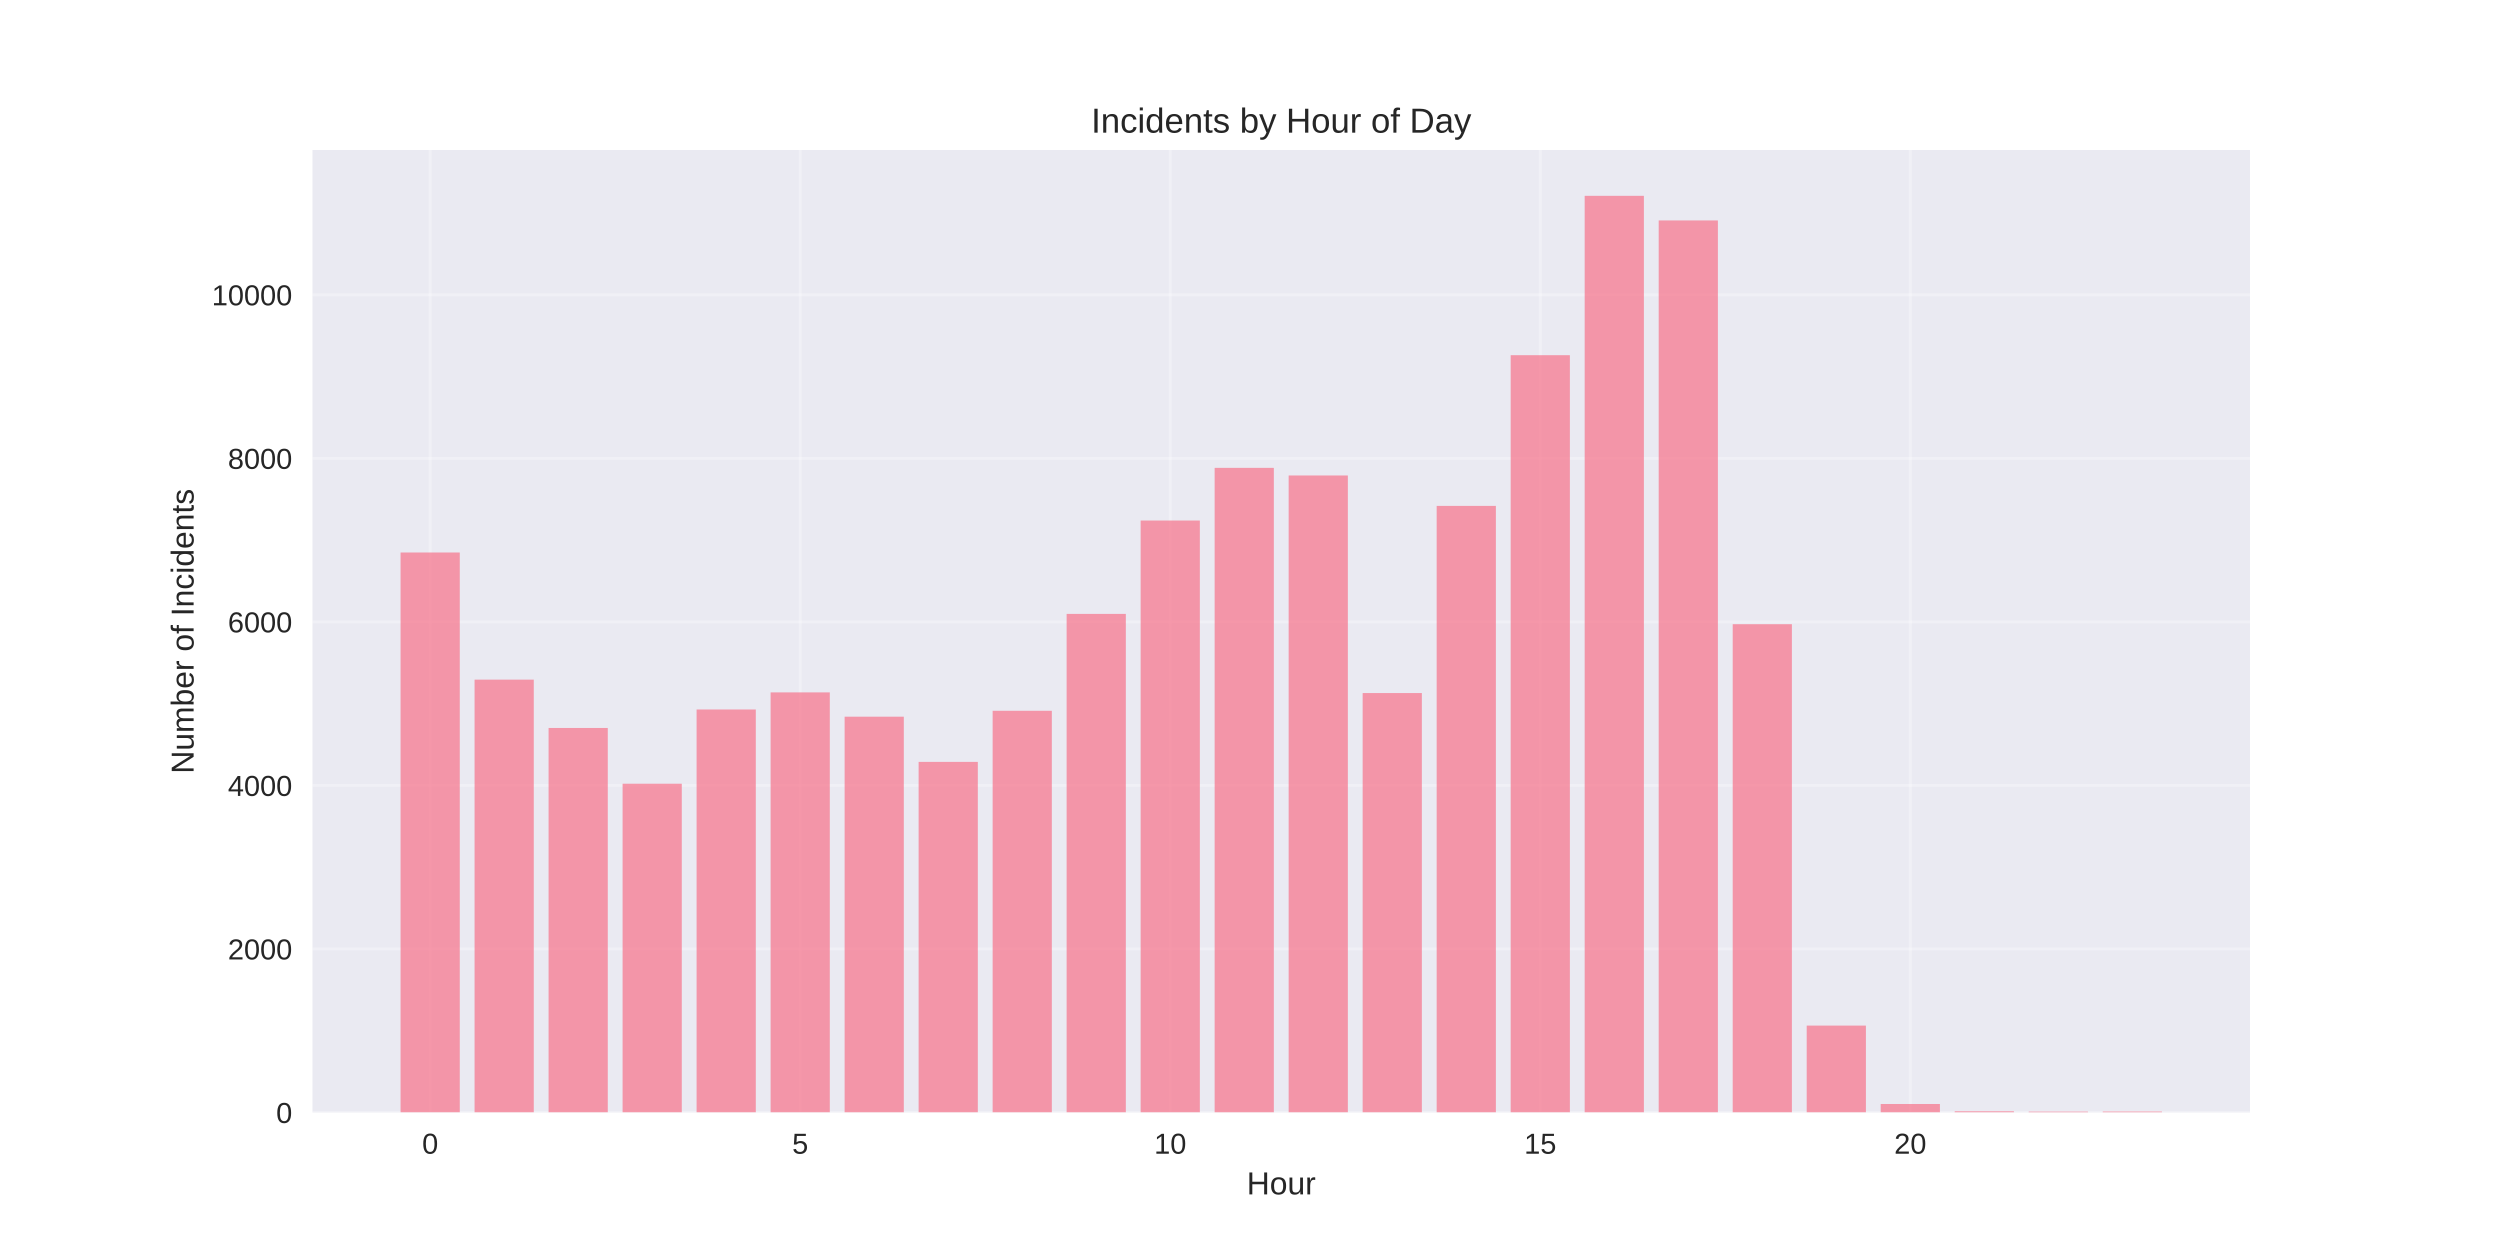
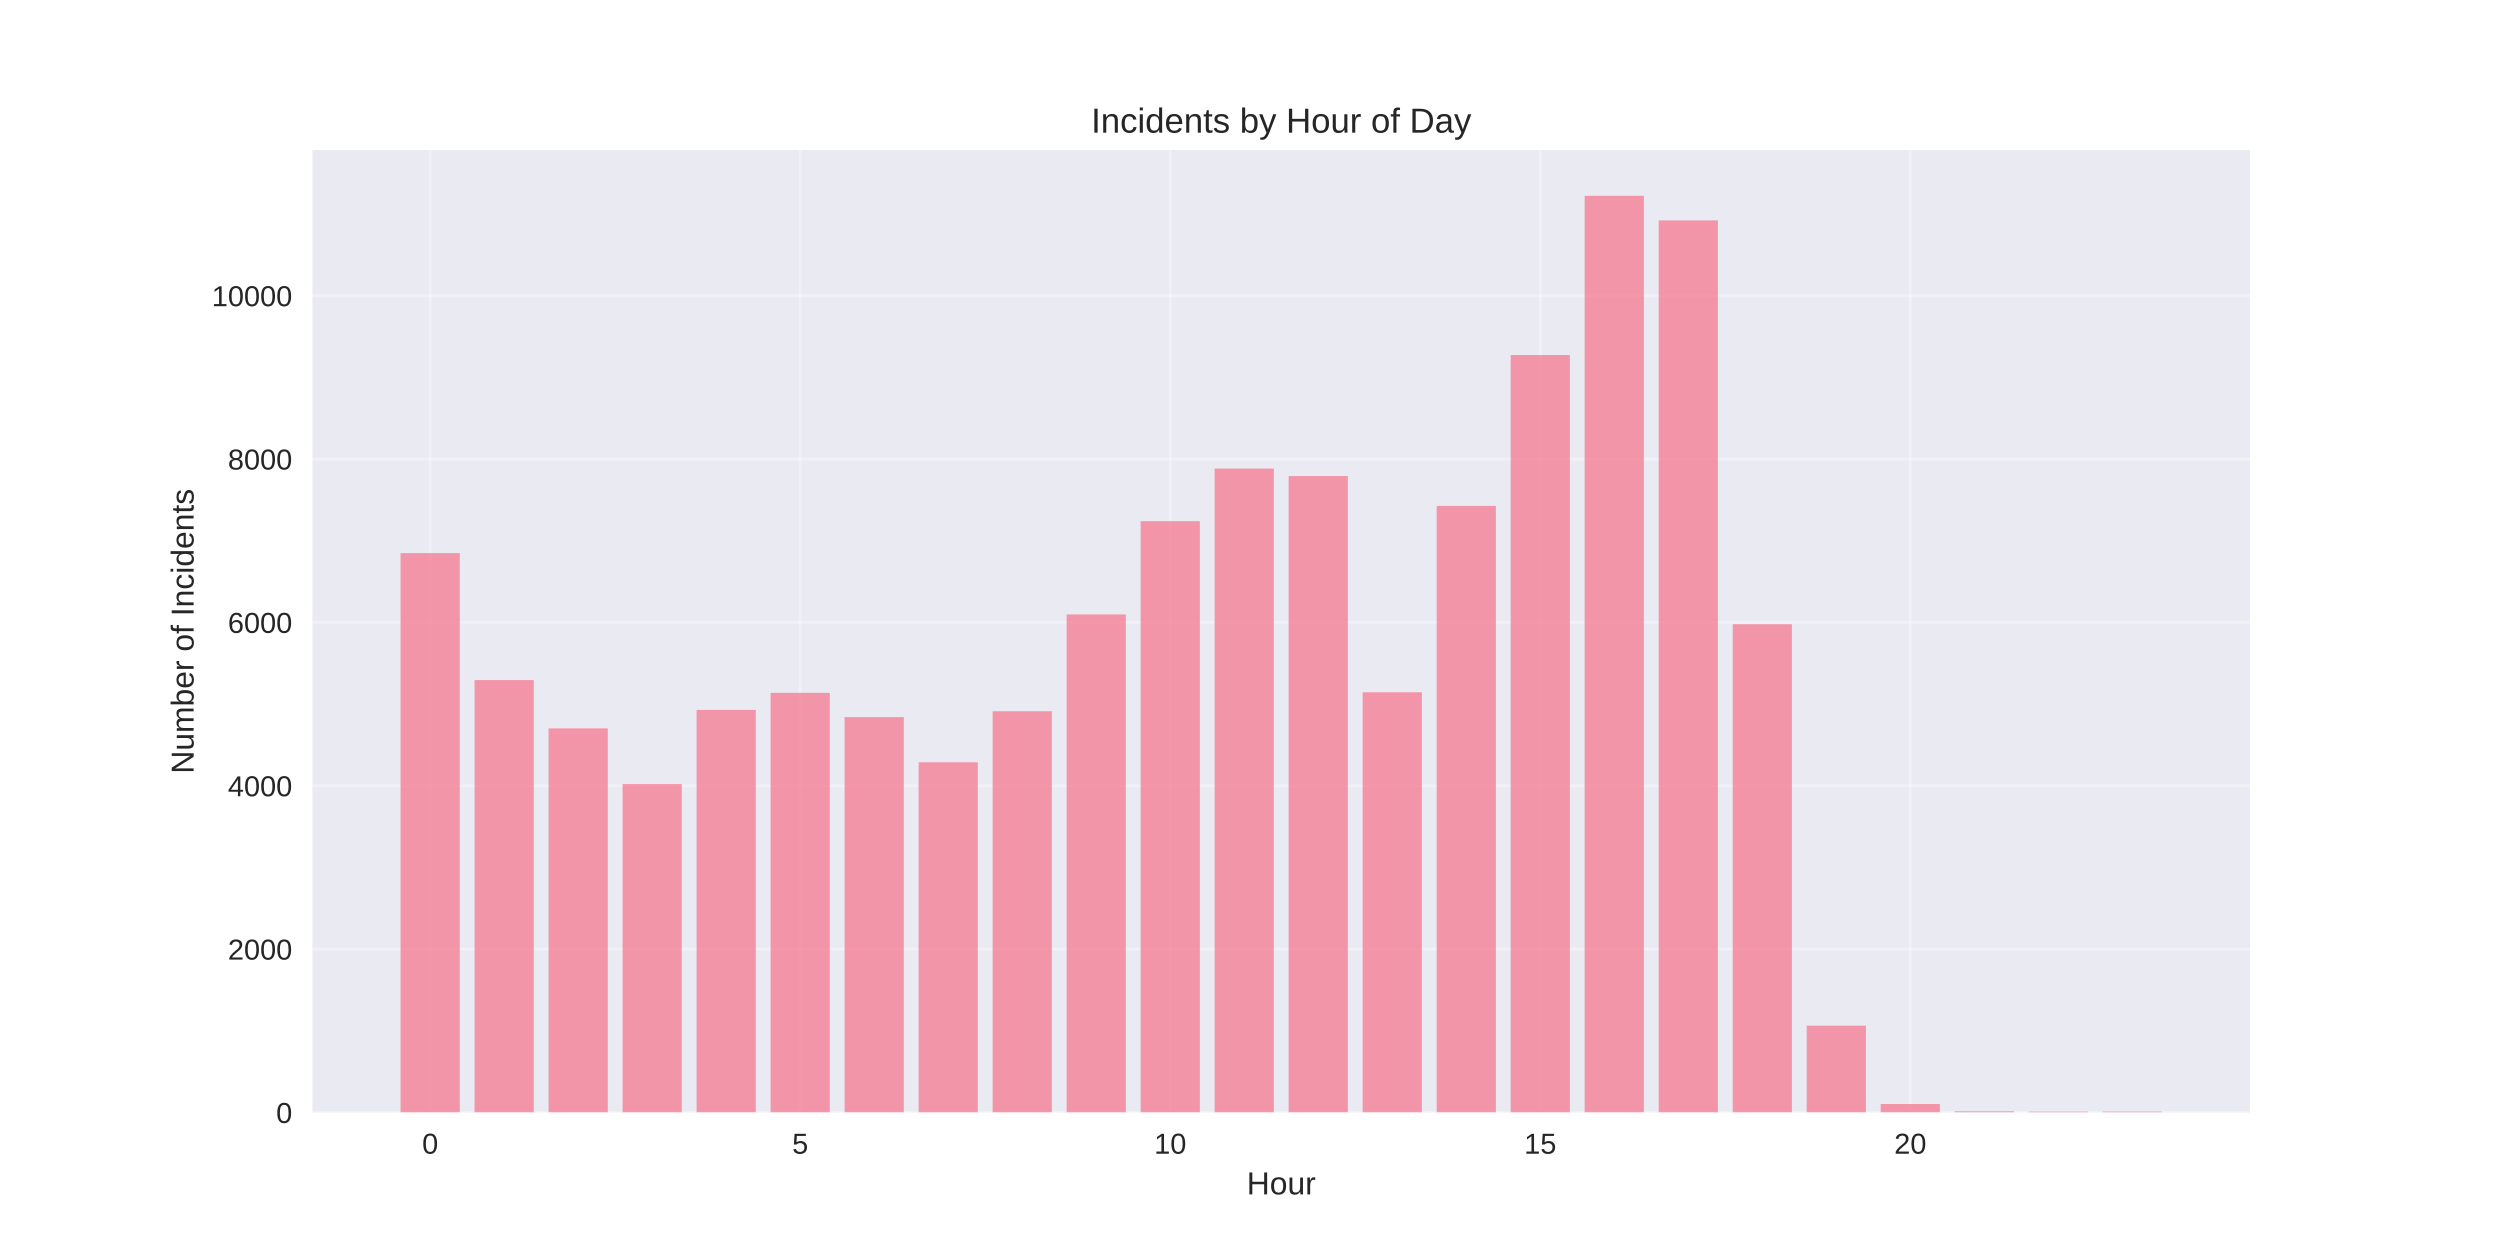
<svg xmlns="http://www.w3.org/2000/svg" width="864pt" height="432pt" viewBox="0 0 864 432" version="1.1">
  <defs>
    <style type="text/css">*{stroke-linejoin: round; stroke-linecap: butt}</style>
  </defs>
  <g id="figure_1">
    <g id="patch_1">
      <path d="M 0 432  L 864 432  L 864 0  L 0 0  z " style="fill: #ffffff" />
    </g>
    <g id="axes_1">
      <g id="patch_2">
        <path d="M 108 384.48  L 777.6 384.48  L 777.6 51.84  L 108 51.84  z " style="fill: #eaeaf2" />
      </g>
      <g id="matplotlib.axis_1">
        <g id="xtick_1">
          <g id="line2d_1">
-             <path d="M 148.667 384.48  L 148.667 51.84  " clip-path="url(#pc6e3e0af1c)" style="fill: none; stroke: #ffffff; stroke-opacity: 0.3; stroke-linecap: round" />
+             <path d="M 148.667 384.48  L 148.667 51.84  " clip-path="url(#p983a396122)" style="fill: none; stroke: #ffffff; stroke-opacity: 0.3; stroke-linecap: round" />
          </g>
          <g id="line2d_2" />
          <g id="text_1">
            <text style="fill: #262626; font: 10px 'Arial', 'Liberation Sans', 'DejaVu Sans', 'Bitstream Vera Sans', sans-serif; text-anchor: middle" x="148.667" y="398.727" transform="rotate(-0 148.6671 398.7269)">0</text>
          </g>
        </g>
        <g id="xtick_2">
          <g id="line2d_3">
-             <path d="M 276.551 384.48  L 276.551 51.84  " clip-path="url(#pc6e3e0af1c)" style="fill: none; stroke: #ffffff; stroke-opacity: 0.3; stroke-linecap: round" />
+             <path d="M 276.551 384.48  L 276.551 51.84  " clip-path="url(#p983a396122)" style="fill: none; stroke: #ffffff; stroke-opacity: 0.3; stroke-linecap: round" />
          </g>
          <g id="line2d_4" />
          <g id="text_2">
            <text style="fill: #262626; font: 10px 'Arial', 'Liberation Sans', 'DejaVu Sans', 'Bitstream Vera Sans', sans-serif; text-anchor: middle" x="276.551" y="398.727" transform="rotate(-0 276.551 398.7269)">5</text>
          </g>
        </g>
        <g id="xtick_3">
          <g id="line2d_5">
-             <path d="M 404.435 384.48  L 404.435 51.84  " clip-path="url(#pc6e3e0af1c)" style="fill: none; stroke: #ffffff; stroke-opacity: 0.3; stroke-linecap: round" />
+             <path d="M 404.435 384.48  L 404.435 51.84  " clip-path="url(#p983a396122)" style="fill: none; stroke: #ffffff; stroke-opacity: 0.3; stroke-linecap: round" />
          </g>
          <g id="line2d_6" />
          <g id="text_3">
            <text style="fill: #262626; font: 10px 'Arial', 'Liberation Sans', 'DejaVu Sans', 'Bitstream Vera Sans', sans-serif; text-anchor: middle" x="404.435" y="398.727" transform="rotate(-0 404.4348 398.7269)">10</text>
          </g>
        </g>
        <g id="xtick_4">
          <g id="line2d_7">
-             <path d="M 532.319 384.48  L 532.319 51.84  " clip-path="url(#pc6e3e0af1c)" style="fill: none; stroke: #ffffff; stroke-opacity: 0.3; stroke-linecap: round" />
+             <path d="M 532.319 384.48  L 532.319 51.84  " clip-path="url(#p983a396122)" style="fill: none; stroke: #ffffff; stroke-opacity: 0.3; stroke-linecap: round" />
          </g>
          <g id="line2d_8" />
          <g id="text_4">
            <text style="fill: #262626; font: 10px 'Arial', 'Liberation Sans', 'DejaVu Sans', 'Bitstream Vera Sans', sans-serif; text-anchor: middle" x="532.319" y="398.727" transform="rotate(-0 532.3187 398.7269)">15</text>
          </g>
        </g>
        <g id="xtick_5">
          <g id="line2d_9">
-             <path d="M 660.203 384.48  L 660.203 51.84  " clip-path="url(#pc6e3e0af1c)" style="fill: none; stroke: #ffffff; stroke-opacity: 0.3; stroke-linecap: round" />
+             <path d="M 660.203 384.48  L 660.203 51.84  " clip-path="url(#p983a396122)" style="fill: none; stroke: #ffffff; stroke-opacity: 0.3; stroke-linecap: round" />
          </g>
          <g id="line2d_10" />
          <g id="text_5">
            <text style="fill: #262626; font: 10px 'Arial', 'Liberation Sans', 'DejaVu Sans', 'Bitstream Vera Sans', sans-serif; text-anchor: middle" x="660.203" y="398.727" transform="rotate(-0 660.2026 398.7269)">20</text>
          </g>
        </g>
        <g id="text_6">
          <text style="fill: #262626; font: 11px 'Arial', 'Liberation Sans', 'DejaVu Sans', 'Bitstream Vera Sans', sans-serif; text-anchor: middle" x="442.8" y="412.773" transform="rotate(-0 442.8 412.7734)">Hour</text>
        </g>
      </g>
      <g id="matplotlib.axis_2">
        <g id="ytick_1">
          <g id="line2d_11">
-             <path d="M 108 384.48  L 777.6 384.48  " clip-path="url(#pc6e3e0af1c)" style="fill: none; stroke: #ffffff; stroke-opacity: 0.3; stroke-linecap: round" />
+             <path d="M 108 384.48  L 777.6 384.48  " clip-path="url(#p983a396122)" style="fill: none; stroke: #ffffff; stroke-opacity: 0.3; stroke-linecap: round" />
          </g>
          <g id="line2d_12" />
          <g id="text_7">
            <text style="fill: #262626; font: 10px 'Arial', 'Liberation Sans', 'DejaVu Sans', 'Bitstream Vera Sans', sans-serif; text-anchor: end" x="101" y="388.103" transform="rotate(-0 101 388.1034)">0</text>
          </g>
        </g>
        <g id="ytick_2">
          <g id="line2d_13">
-             <path d="M 108 327.964  L 777.6 327.964  " clip-path="url(#pc6e3e0af1c)" style="fill: none; stroke: #ffffff; stroke-opacity: 0.3; stroke-linecap: round" />
+             <path d="M 108 328.025  L 777.6 328.025  " clip-path="url(#p983a396122)" style="fill: none; stroke: #ffffff; stroke-opacity: 0.3; stroke-linecap: round" />
          </g>
          <g id="line2d_14" />
          <g id="text_8">
-             <text style="fill: #262626; font: 10px 'Arial', 'Liberation Sans', 'DejaVu Sans', 'Bitstream Vera Sans', sans-serif; text-anchor: end" x="101" y="331.588" transform="rotate(-0 101 331.5875)">2000</text>
+             <text style="fill: #262626; font: 10px 'Arial', 'Liberation Sans', 'DejaVu Sans', 'Bitstream Vera Sans', sans-serif; text-anchor: end" x="101" y="331.648" transform="rotate(-0 101 331.6479)">2000</text>
          </g>
        </g>
        <g id="ytick_3">
          <g id="line2d_15">
-             <path d="M 108 271.448  L 777.6 271.448  " clip-path="url(#pc6e3e0af1c)" style="fill: none; stroke: #ffffff; stroke-opacity: 0.3; stroke-linecap: round" />
+             <path d="M 108 271.569  L 777.6 271.569  " clip-path="url(#p983a396122)" style="fill: none; stroke: #ffffff; stroke-opacity: 0.3; stroke-linecap: round" />
          </g>
          <g id="line2d_16" />
          <g id="text_9">
-             <text style="fill: #262626; font: 10px 'Arial', 'Liberation Sans', 'DejaVu Sans', 'Bitstream Vera Sans', sans-serif; text-anchor: end" x="101" y="275.072" transform="rotate(-0 101 275.0716)">4000</text>
+             <text style="fill: #262626; font: 10px 'Arial', 'Liberation Sans', 'DejaVu Sans', 'Bitstream Vera Sans', sans-serif; text-anchor: end" x="101" y="275.192" transform="rotate(-0 101 275.1925)">4000</text>
          </g>
        </g>
        <g id="ytick_4">
          <g id="line2d_17">
-             <path d="M 108 214.932  L 777.6 214.932  " clip-path="url(#pc6e3e0af1c)" style="fill: none; stroke: #ffffff; stroke-opacity: 0.3; stroke-linecap: round" />
+             <path d="M 108 215.114  L 777.6 215.114  " clip-path="url(#p983a396122)" style="fill: none; stroke: #ffffff; stroke-opacity: 0.3; stroke-linecap: round" />
          </g>
          <g id="line2d_18" />
          <g id="text_10">
-             <text style="fill: #262626; font: 10px 'Arial', 'Liberation Sans', 'DejaVu Sans', 'Bitstream Vera Sans', sans-serif; text-anchor: end" x="101" y="218.556" transform="rotate(-0 101 218.5557)">6000</text>
+             <text style="fill: #262626; font: 10px 'Arial', 'Liberation Sans', 'DejaVu Sans', 'Bitstream Vera Sans', sans-serif; text-anchor: end" x="101" y="218.737" transform="rotate(-0 101 218.737)">6000</text>
          </g>
        </g>
        <g id="ytick_5">
          <g id="line2d_19">
-             <path d="M 108 158.416  L 777.6 158.416  " clip-path="url(#pc6e3e0af1c)" style="fill: none; stroke: #ffffff; stroke-opacity: 0.3; stroke-linecap: round" />
+             <path d="M 108 158.658  L 777.6 158.658  " clip-path="url(#p983a396122)" style="fill: none; stroke: #ffffff; stroke-opacity: 0.3; stroke-linecap: round" />
          </g>
          <g id="line2d_20" />
          <g id="text_11">
-             <text style="fill: #262626; font: 10px 'Arial', 'Liberation Sans', 'DejaVu Sans', 'Bitstream Vera Sans', sans-serif; text-anchor: end" x="101" y="162.04" transform="rotate(-0 101 162.0397)">8000</text>
+             <text style="fill: #262626; font: 10px 'Arial', 'Liberation Sans', 'DejaVu Sans', 'Bitstream Vera Sans', sans-serif; text-anchor: end" x="101" y="162.281" transform="rotate(-0 101 162.2815)">8000</text>
          </g>
        </g>
        <g id="ytick_6">
          <g id="line2d_21">
-             <path d="M 108 101.9  L 777.6 101.9  " clip-path="url(#pc6e3e0af1c)" style="fill: none; stroke: #ffffff; stroke-opacity: 0.3; stroke-linecap: round" />
+             <path d="M 108 102.203  L 777.6 102.203  " clip-path="url(#p983a396122)" style="fill: none; stroke: #ffffff; stroke-opacity: 0.3; stroke-linecap: round" />
          </g>
          <g id="line2d_22" />
          <g id="text_12">
-             <text style="fill: #262626; font: 10px 'Arial', 'Liberation Sans', 'DejaVu Sans', 'Bitstream Vera Sans', sans-serif; text-anchor: end" x="101" y="105.524" transform="rotate(-0 101 105.5238)">10000</text>
+             <text style="fill: #262626; font: 10px 'Arial', 'Liberation Sans', 'DejaVu Sans', 'Bitstream Vera Sans', sans-serif; text-anchor: end" x="101" y="105.826" transform="rotate(-0 101 105.826)">10000</text>
          </g>
        </g>
        <g id="text_13">
          <text style="fill: #262626; font: 11px 'Arial', 'Liberation Sans', 'DejaVu Sans', 'Bitstream Vera Sans', sans-serif; text-anchor: middle" x="66.913" y="218.16" transform="rotate(-90 66.91281 218.16)">Number of Incidents</text>
        </g>
      </g>
      <g id="patch_3">
-         <path d="M 138.436 384.48  L 158.898 384.48  L 158.898 190.941  L 138.436 190.941  z " clip-path="url(#pc6e3e0af1c)" style="fill: #f77189; opacity: 0.7" />
+         <path d="M 138.436 384.48  L 158.898 384.48  L 158.898 191.148  L 138.436 191.148  z " clip-path="url(#p983a396122)" style="fill: #f77189; opacity: 0.7" />
      </g>
      <g id="patch_4">
-         <path d="M 164.013 384.48  L 184.475 384.48  L 184.475 234.882  L 164.013 234.882  z " clip-path="url(#pc6e3e0af1c)" style="fill: #f77189; opacity: 0.7" />
+         <path d="M 164.013 384.48  L 184.475 384.48  L 184.475 235.042  L 164.013 235.042  z " clip-path="url(#p983a396122)" style="fill: #f77189; opacity: 0.7" />
      </g>
      <g id="patch_5">
-         <path d="M 189.59 384.48  L 210.051 384.48  L 210.051 251.583  L 189.59 251.583  z " clip-path="url(#pc6e3e0af1c)" style="fill: #f77189; opacity: 0.7" />
+         <path d="M 189.59 384.48  L 210.051 384.48  L 210.051 251.725  L 189.59 251.725  z " clip-path="url(#p983a396122)" style="fill: #f77189; opacity: 0.7" />
      </g>
      <g id="patch_6">
-         <path d="M 215.167 384.48  L 235.628 384.48  L 235.628 270.855  L 215.167 270.855  z " clip-path="url(#pc6e3e0af1c)" style="fill: #f77189; opacity: 0.7" />
+         <path d="M 215.167 384.48  L 235.628 384.48  L 235.628 270.976  L 215.167 270.976  z " clip-path="url(#p983a396122)" style="fill: #f77189; opacity: 0.7" />
      </g>
      <g id="patch_7">
-         <path d="M 240.743 384.48  L 261.205 384.48  L 261.205 245.197  L 240.743 245.197  z " clip-path="url(#pc6e3e0af1c)" style="fill: #f77189; opacity: 0.7" />
+         <path d="M 240.743 384.48  L 261.205 384.48  L 261.205 245.345  L 240.743 245.345  z " clip-path="url(#p983a396122)" style="fill: #f77189; opacity: 0.7" />
      </g>
      <g id="patch_8">
-         <path d="M 266.32 384.48  L 286.782 384.48  L 286.782 239.291  L 266.32 239.291  z " clip-path="url(#pc6e3e0af1c)" style="fill: #f77189; opacity: 0.7" />
+         <path d="M 266.32 384.48  L 286.782 384.48  L 286.782 239.446  L 266.32 239.446  z " clip-path="url(#p983a396122)" style="fill: #f77189; opacity: 0.7" />
      </g>
      <g id="patch_9">
-         <path d="M 291.897 384.48  L 312.358 384.48  L 312.358 247.683  L 291.897 247.683  z " clip-path="url(#pc6e3e0af1c)" style="fill: #f77189; opacity: 0.7" />
+         <path d="M 291.897 384.48  L 312.358 384.48  L 312.358 247.829  L 291.897 247.829  z " clip-path="url(#p983a396122)" style="fill: #f77189; opacity: 0.7" />
      </g>
      <g id="patch_10">
-         <path d="M 317.474 384.48  L 337.935 384.48  L 337.935 263.31  L 317.474 263.31  z " clip-path="url(#pc6e3e0af1c)" style="fill: #f77189; opacity: 0.7" />
+         <path d="M 317.474 384.48  L 337.935 384.48  L 337.935 263.439  L 317.474 263.439  z " clip-path="url(#p983a396122)" style="fill: #f77189; opacity: 0.7" />
      </g>
      <g id="patch_11">
-         <path d="M 343.051 384.48  L 363.512 384.48  L 363.512 245.649  L 343.051 245.649  z " clip-path="url(#pc6e3e0af1c)" style="fill: #f77189; opacity: 0.7" />
+         <path d="M 343.051 384.48  L 363.512 384.48  L 363.512 245.797  L 343.051 245.797  z " clip-path="url(#p983a396122)" style="fill: #f77189; opacity: 0.7" />
      </g>
      <g id="patch_12">
-         <path d="M 368.627 384.48  L 389.089 384.48  L 389.089 212.163  L 368.627 212.163  z " clip-path="url(#pc6e3e0af1c)" style="fill: #f77189; opacity: 0.7" />
+         <path d="M 368.627 384.48  L 389.089 384.48  L 389.089 212.347  L 368.627 212.347  z " clip-path="url(#p983a396122)" style="fill: #f77189; opacity: 0.7" />
      </g>
      <g id="patch_13">
-         <path d="M 394.204 384.48  L 414.666 384.48  L 414.666 179.892  L 394.204 179.892  z " clip-path="url(#pc6e3e0af1c)" style="fill: #f77189; opacity: 0.7" />
+         <path d="M 394.204 384.48  L 414.666 384.48  L 414.666 180.111  L 394.204 180.111  z " clip-path="url(#p983a396122)" style="fill: #f77189; opacity: 0.7" />
      </g>
      <g id="patch_14">
-         <path d="M 419.781 384.48  L 440.242 384.48  L 440.242 161.694  L 419.781 161.694  z " clip-path="url(#pc6e3e0af1c)" style="fill: #f77189; opacity: 0.7" />
+         <path d="M 419.781 384.48  L 440.242 384.48  L 440.242 161.932  L 419.781 161.932  z " clip-path="url(#p983a396122)" style="fill: #f77189; opacity: 0.7" />
      </g>
      <g id="patch_15">
-         <path d="M 445.358 384.48  L 465.819 384.48  L 465.819 164.322  L 445.358 164.322  z " clip-path="url(#pc6e3e0af1c)" style="fill: #f77189; opacity: 0.7" />
+         <path d="M 445.358 384.48  L 465.819 384.48  L 465.819 164.529  L 445.358 164.529  z " clip-path="url(#p983a396122)" style="fill: #f77189; opacity: 0.7" />
      </g>
      <g id="patch_16">
-         <path d="M 470.934 384.48  L 491.396 384.48  L 491.396 239.517  L 470.934 239.517  z " clip-path="url(#pc6e3e0af1c)" style="fill: #f77189; opacity: 0.7" />
+         <path d="M 470.934 384.48  L 491.396 384.48  L 491.396 239.248  L 470.934 239.248  z " clip-path="url(#p983a396122)" style="fill: #f77189; opacity: 0.7" />
      </g>
      <g id="patch_17">
-         <path d="M 496.511 384.48  L 516.973 384.48  L 516.973 174.834  L 496.511 174.834  z " clip-path="url(#pc6e3e0af1c)" style="fill: #f77189; opacity: 0.7" />
+         <path d="M 496.511 384.48  L 516.973 384.48  L 516.973 174.833  L 496.511 174.833  z " clip-path="url(#p983a396122)" style="fill: #f77189; opacity: 0.7" />
      </g>
      <g id="patch_18">
-         <path d="M 522.088 384.48  L 542.549 384.48  L 542.549 122.755  L 522.088 122.755  z " clip-path="url(#pc6e3e0af1c)" style="fill: #f77189; opacity: 0.7" />
+         <path d="M 522.088 384.48  L 542.549 384.48  L 542.549 122.696  L 522.088 122.696  z " clip-path="url(#p983a396122)" style="fill: #f77189; opacity: 0.7" />
      </g>
      <g id="patch_19">
-         <path d="M 547.665 384.48  L 568.126 384.48  L 568.126 67.68  L 547.665 67.68  z " clip-path="url(#pc6e3e0af1c)" style="fill: #f77189; opacity: 0.7" />
+         <path d="M 547.665 384.48  L 568.126 384.48  L 568.126 67.68  L 547.665 67.68  z " clip-path="url(#p983a396122)" style="fill: #f77189; opacity: 0.7" />
      </g>
      <g id="patch_20">
-         <path d="M 573.242 384.48  L 593.703 384.48  L 593.703 76.186  L 573.242 76.186  z " clip-path="url(#pc6e3e0af1c)" style="fill: #f77189; opacity: 0.7" />
+         <path d="M 573.242 384.48  L 593.703 384.48  L 593.703 76.177  L 573.242 76.177  z " clip-path="url(#p983a396122)" style="fill: #f77189; opacity: 0.7" />
      </g>
      <g id="patch_21">
-         <path d="M 598.818 384.48  L 619.28 384.48  L 619.28 215.723  L 598.818 215.723  z " clip-path="url(#pc6e3e0af1c)" style="fill: #f77189; opacity: 0.7" />
+         <path d="M 598.818 384.48  L 619.28 384.48  L 619.28 215.735  L 598.818 215.735  z " clip-path="url(#p983a396122)" style="fill: #f77189; opacity: 0.7" />
      </g>
      <g id="patch_22">
-         <path d="M 624.395 384.48  L 644.857 384.48  L 644.857 354.442  L 624.395 354.442  z " clip-path="url(#pc6e3e0af1c)" style="fill: #f77189; opacity: 0.7" />
+         <path d="M 624.395 384.48  L 644.857 384.48  L 644.857 354.474  L 624.395 354.474  z " clip-path="url(#p983a396122)" style="fill: #f77189; opacity: 0.7" />
      </g>
      <g id="patch_23">
-         <path d="M 649.972 384.48  L 670.433 384.48  L 670.433 381.541  L 649.972 381.541  z " clip-path="url(#pc6e3e0af1c)" style="fill: #f77189; opacity: 0.7" />
+         <path d="M 649.972 384.48  L 670.433 384.48  L 670.433 381.544  L 649.972 381.544  z " clip-path="url(#p983a396122)" style="fill: #f77189; opacity: 0.7" />
      </g>
      <g id="patch_24">
-         <path d="M 675.549 384.48  L 696.01 384.48  L 696.01 384.056  L 675.549 384.056  z " clip-path="url(#pc6e3e0af1c)" style="fill: #f77189; opacity: 0.7" />
+         <path d="M 675.549 384.48  L 696.01 384.48  L 696.01 384.057  L 675.549 384.057  z " clip-path="url(#p983a396122)" style="fill: #f77189; opacity: 0.7" />
      </g>
      <g id="patch_25">
-         <path d="M 701.125 384.48  L 721.587 384.48  L 721.587 384.169  L 701.125 384.169  z " clip-path="url(#pc6e3e0af1c)" style="fill: #f77189; opacity: 0.7" />
+         <path d="M 701.125 384.48  L 721.587 384.48  L 721.587 384.169  L 701.125 384.169  z " clip-path="url(#p983a396122)" style="fill: #f77189; opacity: 0.7" />
      </g>
      <g id="patch_26">
-         <path d="M 726.702 384.48  L 747.164 384.48  L 747.164 384.141  L 726.702 384.141  z " clip-path="url(#pc6e3e0af1c)" style="fill: #f77189; opacity: 0.7" />
+         <path d="M 726.702 384.48  L 747.164 384.48  L 747.164 384.141  L 726.702 384.141  z " clip-path="url(#p983a396122)" style="fill: #f77189; opacity: 0.7" />
      </g>
      <g id="patch_27">
        <path d="M 108 384.48  L 108 51.84  " style="fill: none" />
      </g>
      <g id="patch_28">
        <path d="M 777.6 384.48  L 777.6 51.84  " style="fill: none" />
      </g>
      <g id="patch_29">
        <path d="M 108 384.48  L 777.6 384.48  " style="fill: none" />
      </g>
      <g id="patch_30">
        <path d="M 108 51.84  L 777.6 51.84  " style="fill: none" />
      </g>
      <g id="text_14">
        <text style="fill: #262626; font: 12px 'Arial', 'Liberation Sans', 'DejaVu Sans', 'Bitstream Vera Sans', sans-serif; text-anchor: middle" x="442.8" y="45.84" transform="rotate(-0 442.8 45.84)">Incidents by Hour of Day</text>
      </g>
    </g>
  </g>
  <defs>
-     <clipPath id="pc6e3e0af1c">
+     <clipPath id="p983a396122">
      <rect x="108" y="51.84" width="669.6" height="332.64" />
    </clipPath>
  </defs>
</svg>
